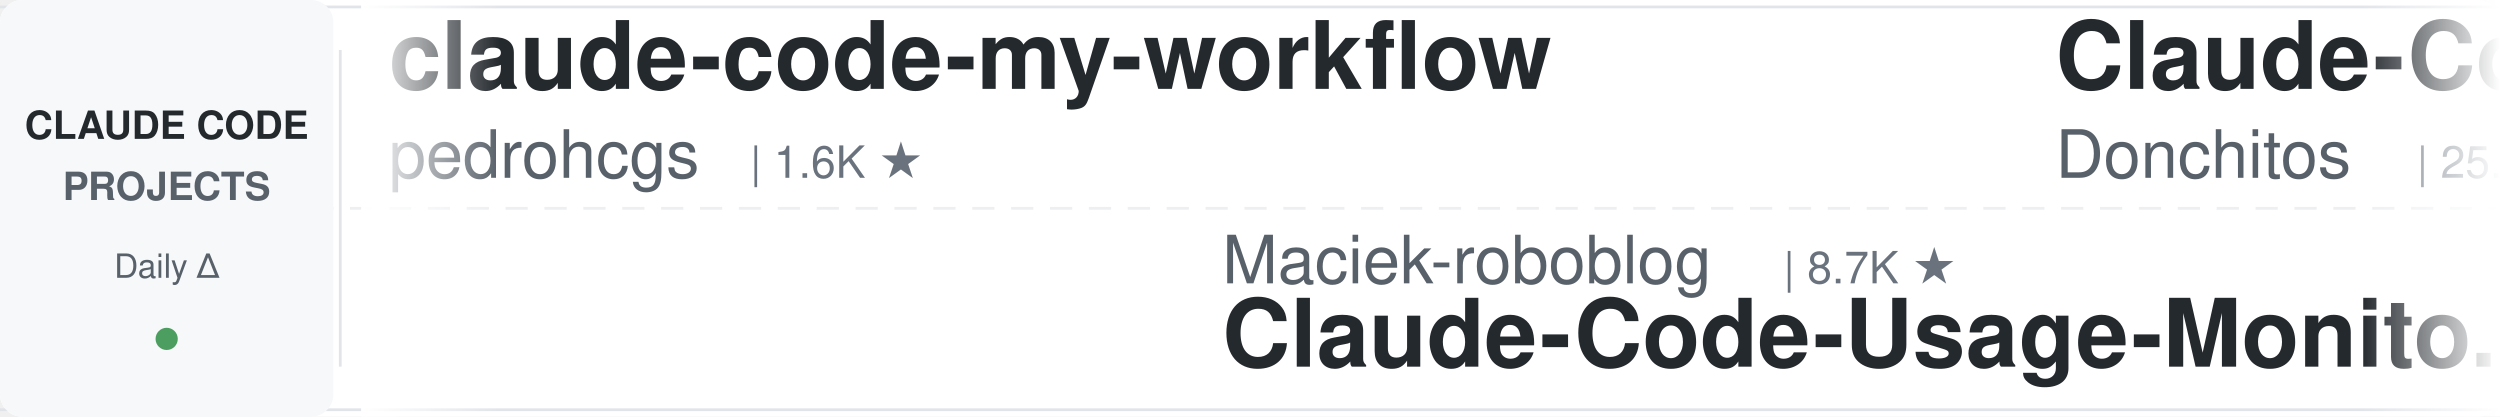
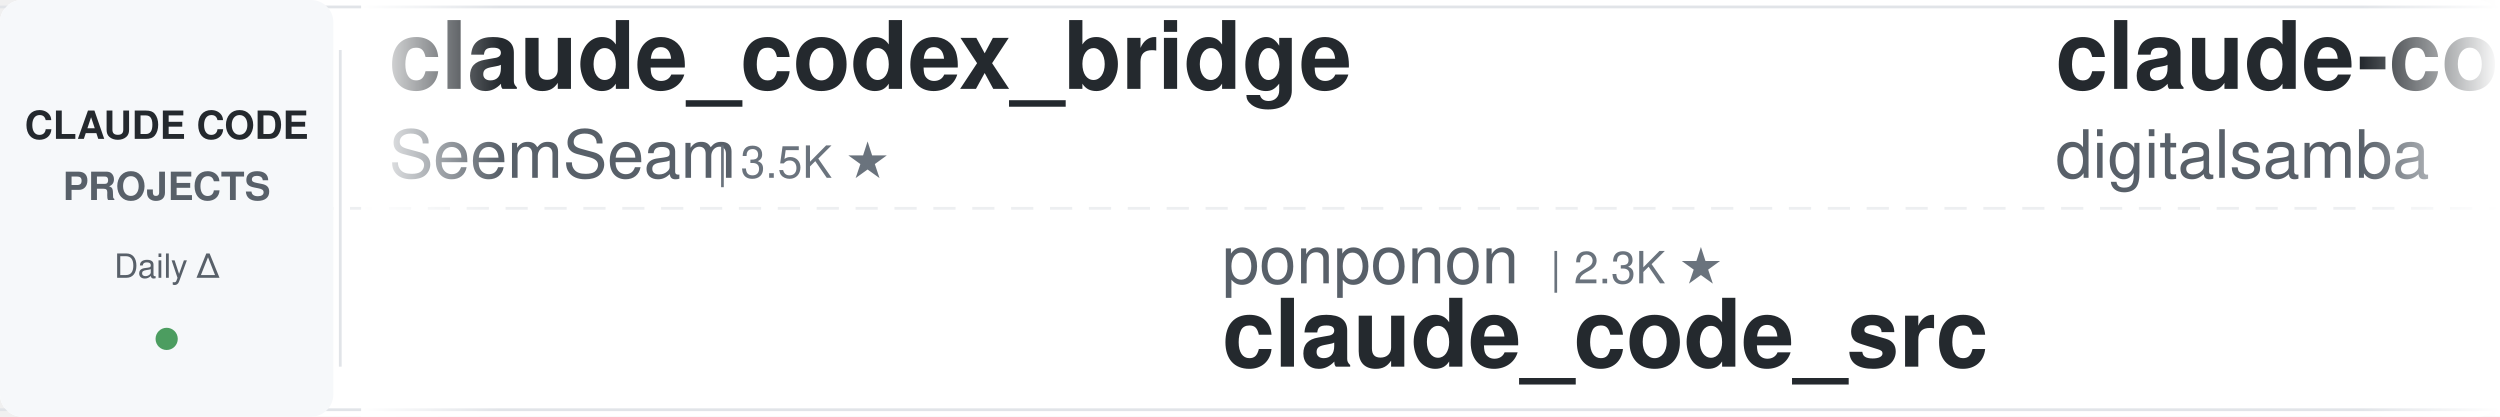
<svg xmlns="http://www.w3.org/2000/svg" width="900" height="150">
  <defs>
    <linearGradient id="leftFade" x1="0%" y1="0%" x2="100%" y2="0%">
      <stop offset="0%" style="stop-color:#ffffff;stop-opacity:1" />
      <stop offset="100%" style="stop-color:#ffffff;stop-opacity:0" />
    </linearGradient>
    <linearGradient id="rightFade" x1="0%" y1="0%" x2="100%" y2="0%">
      <stop offset="0%" style="stop-color:#ffffff;stop-opacity:0" />
      <stop offset="100%" style="stop-color:#ffffff;stop-opacity:1" />
    </linearGradient>
  </defs>
  <rect width="900" height="150" fill="#ffffff" rx="8" />
  <rect x="0" y="2" width="900" height="1" fill="#e1e4e8" />
  <rect x="0" y="147" width="900" height="1" fill="#e1e4e8" />
  <line x1="0" y1="75" x2="900" y2="75" stroke="#e1e4e8" stroke-width="1" stroke-dasharray="8 6" opacity="0.6" />
  <rect x="0" y="0" width="120" height="150" fill="#f6f8fa" rx="8" />
  <text x="60" y="50" font-family="-apple-system, BlinkMacSystemFont, 'Segoe UI', Helvetica, Arial, sans-serif" font-size="14" font-weight="600" fill="#24292e" text-anchor="middle">CLAUDE CODE</text>
  <text x="60" y="72" font-family="-apple-system, BlinkMacSystemFont, 'Segoe UI', Helvetica, Arial, sans-serif" font-size="14" font-weight="600" fill="#586069" text-anchor="middle">PROJECTS</text>
  <text x="60" y="100" font-family="-apple-system, BlinkMacSystemFont, 'Segoe UI', Helvetica, Arial, sans-serif" font-size="12" font-weight="500" fill="#586069" text-anchor="middle">Daily Δ</text>
  <circle cx="60" cy="122" r="4" fill="#22863a" opacity="0.8" />
  <rect x="122" y="18" width="1" height="114" fill="#e1e4e8" />
  <clipPath id="tickerClip">
    <rect x="130" y="0" width="770" height="150" />
  </clipPath>
  <g clip-path="url(#tickerClip)">
    <g id="tickerItems">
      <animateTransform attributeName="transform" attributeType="XML" type="translate" from="0 0" to="-3000 0" dur="54s" repeatCount="indefinite" />
      <g transform="translate(0, 0)">
-         <text x="140" y="32" font-family="-apple-system, BlinkMacSystemFont, 'Segoe UI', Helvetica, Arial, sans-serif" font-size="34" font-weight="600" fill="#24292e">claude-code-my-workflow</text>
-         <text x="140" y="64" font-family="-apple-system, BlinkMacSystemFont, 'Segoe UI', Helvetica, Arial, sans-serif" font-size="24" font-weight="400" fill="#586069">pedrohcgs</text>
-         <text x="270" y="64" font-family="-apple-system, BlinkMacSystemFont, 'Segoe UI', Helvetica, Arial, sans-serif" font-size="16" font-weight="500" fill="#6a737d">| 1.6K ★</text>
+         <text x="140" y="32" font-family="-apple-system, BlinkMacSystemFont, 'Segoe UI', Helvetica, Arial, sans-serif" font-size="34" font-weight="600" fill="#24292e">claude_codex_bridge</text>
+         <text x="140" y="64" font-family="-apple-system, BlinkMacSystemFont, 'Segoe UI', Helvetica, Arial, sans-serif" font-size="24" font-weight="400" fill="#586069">SeemSeam</text>
+         <text x="258" y="64" font-family="-apple-system, BlinkMacSystemFont, 'Segoe UI', Helvetica, Arial, sans-serif" font-size="16" font-weight="500" fill="#6a737d">| 3.5K ★</text>
      </g>
      <g transform="translate(300, 0)">
-         <text x="140" y="102" font-family="-apple-system, BlinkMacSystemFont, 'Segoe UI', Helvetica, Arial, sans-serif" font-size="24" font-weight="400" fill="#586069">Maciek-roboblog</text>
-         <text x="342" y="102" font-family="-apple-system, BlinkMacSystemFont, 'Segoe UI', Helvetica, Arial, sans-serif" font-size="16" font-weight="500" fill="#6a737d">| 8.7K ★</text>
-         <text x="140" y="132" font-family="-apple-system, BlinkMacSystemFont, 'Segoe UI', Helvetica, Arial, sans-serif" font-size="34" font-weight="600" fill="#24292e">Claude-Code-Usage-Monito...</text>
+         <text x="140" y="102" font-family="-apple-system, BlinkMacSystemFont, 'Segoe UI', Helvetica, Arial, sans-serif" font-size="24" font-weight="400" fill="#586069">ponponon</text>
+         <text x="258" y="102" font-family="-apple-system, BlinkMacSystemFont, 'Segoe UI', Helvetica, Arial, sans-serif" font-size="16" font-weight="500" fill="#6a737d">| 2.3K ★</text>
+         <text x="140" y="132" font-family="-apple-system, BlinkMacSystemFont, 'Segoe UI', Helvetica, Arial, sans-serif" font-size="34" font-weight="600" fill="#24292e">claude_code_src</text>
      </g>
      <g transform="translate(600, 0)">
-         <text x="140" y="32" font-family="-apple-system, BlinkMacSystemFont, 'Segoe UI', Helvetica, Arial, sans-serif" font-size="34" font-weight="600" fill="#24292e">Claude-Code-Game-Studios</text>
-         <text x="140" y="64" font-family="-apple-system, BlinkMacSystemFont, 'Segoe UI', Helvetica, Arial, sans-serif" font-size="24" font-weight="400" fill="#586069">Donchitos</text>
-         <text x="270" y="64" font-family="-apple-system, BlinkMacSystemFont, 'Segoe UI', Helvetica, Arial, sans-serif" font-size="16" font-weight="500" fill="#6a737d">| 25.8K ★</text>
+         <text x="140" y="32" font-family="-apple-system, BlinkMacSystemFont, 'Segoe UI', Helvetica, Arial, sans-serif" font-size="34" font-weight="600" fill="#24292e">claude-code-video-toolki...</text>
+         <text x="140" y="64" font-family="-apple-system, BlinkMacSystemFont, 'Segoe UI', Helvetica, Arial, sans-serif" font-size="24" font-weight="400" fill="#586069">digitalsamba</text>
+         <text x="306" y="64" font-family="-apple-system, BlinkMacSystemFont, 'Segoe UI', Helvetica, Arial, sans-serif" font-size="16" font-weight="500" fill="#6a737d">| 2.2K ★</text>
      </g>
      <g transform="translate(900, 0)">
-         <text x="140" y="102" font-family="-apple-system, BlinkMacSystemFont, 'Segoe UI', Helvetica, Arial, sans-serif" font-size="24" font-weight="400" fill="#586069">AICoderTudou</text>
-         <text x="306" y="102" font-family="-apple-system, BlinkMacSystemFont, 'Segoe UI', Helvetica, Arial, sans-serif" font-size="16" font-weight="500" fill="#6a737d">| 493 ★</text>
-         <text x="140" y="132" font-family="-apple-system, BlinkMacSystemFont, 'Segoe UI', Helvetica, Arial, sans-serif" font-size="34" font-weight="600" fill="#24292e">claude-code-tudou</text>
+         <text x="140" y="102" font-family="-apple-system, BlinkMacSystemFont, 'Segoe UI', Helvetica, Arial, sans-serif" font-size="24" font-weight="400" fill="#586069">1rgs</text>
+         <text x="210" y="102" font-family="-apple-system, BlinkMacSystemFont, 'Segoe UI', Helvetica, Arial, sans-serif" font-size="16" font-weight="500" fill="#6a737d">| 3.8K ★</text>
+         <text x="140" y="132" font-family="-apple-system, BlinkMacSystemFont, 'Segoe UI', Helvetica, Arial, sans-serif" font-size="34" font-weight="600" fill="#24292e">claude-code-proxy</text>
      </g>
      <g transform="translate(1200, 0)">
-         <text x="140" y="32" font-family="-apple-system, BlinkMacSystemFont, 'Segoe UI', Helvetica, Arial, sans-serif" font-size="34" font-weight="600" fill="#24292e">claude-code-from-scratch</text>
-         <text x="140" y="64" font-family="-apple-system, BlinkMacSystemFont, 'Segoe UI', Helvetica, Arial, sans-serif" font-size="24" font-weight="400" fill="#586069">Windy3f3f3f3f</text>
-         <text x="318" y="64" font-family="-apple-system, BlinkMacSystemFont, 'Segoe UI', Helvetica, Arial, sans-serif" font-size="16" font-weight="500" fill="#6a737d">| 2.7K ★</text>
+         <text x="140" y="32" font-family="-apple-system, BlinkMacSystemFont, 'Segoe UI', Helvetica, Arial, sans-serif" font-size="34" font-weight="600" fill="#24292e">awesome-claude-code-tool...</text>
+         <text x="140" y="64" font-family="-apple-system, BlinkMacSystemFont, 'Segoe UI', Helvetica, Arial, sans-serif" font-size="24" font-weight="400" fill="#586069">rohitg00</text>
+         <text x="258" y="64" font-family="-apple-system, BlinkMacSystemFont, 'Segoe UI', Helvetica, Arial, sans-serif" font-size="16" font-weight="500" fill="#6a737d">| 2.7K ★</text>
      </g>
      <g transform="translate(1500, 0)">
+         <text x="140" y="102" font-family="-apple-system, BlinkMacSystemFont, 'Segoe UI', Helvetica, Arial, sans-serif" font-size="24" font-weight="400" fill="#586069">shanraisshan</text>
+         <text x="306" y="102" font-family="-apple-system, BlinkMacSystemFont, 'Segoe UI', Helvetica, Arial, sans-serif" font-size="16" font-weight="500" fill="#6a737d">| 67.2K ★</text>
+         <text x="140" y="132" font-family="-apple-system, BlinkMacSystemFont, 'Segoe UI', Helvetica, Arial, sans-serif" font-size="34" font-weight="600" fill="#24292e">claude-code-best-practic...</text>
+       </g>
+       <g transform="translate(1800, 0)">
+         <text x="140" y="32" font-family="-apple-system, BlinkMacSystemFont, 'Segoe UI', Helvetica, Arial, sans-serif" font-size="34" font-weight="600" fill="#24292e">claude-code-proxy</text>
+         <text x="140" y="64" font-family="-apple-system, BlinkMacSystemFont, 'Segoe UI', Helvetica, Arial, sans-serif" font-size="24" font-weight="400" fill="#586069">fuergaosi233</text>
+         <text x="306" y="64" font-family="-apple-system, BlinkMacSystemFont, 'Segoe UI', Helvetica, Arial, sans-serif" font-size="16" font-weight="500" fill="#6a737d">| 2.8K ★</text>
+       </g>
+       <g transform="translate(2100, 0)">
        <text x="140" y="102" font-family="-apple-system, BlinkMacSystemFont, 'Segoe UI', Helvetica, Arial, sans-serif" font-size="24" font-weight="400" fill="#586069">multica-ai</text>
        <text x="282" y="102" font-family="-apple-system, BlinkMacSystemFont, 'Segoe UI', Helvetica, Arial, sans-serif" font-size="16" font-weight="500" fill="#6a737d">| 217.3K ★</text>
        <text x="140" y="132" font-family="-apple-system, BlinkMacSystemFont, 'Segoe UI', Helvetica, Arial, sans-serif" font-size="34" font-weight="600" fill="#24292e">andrej-karpathy-skills</text>
      </g>
-       <g transform="translate(1800, 0)">
-         <text x="140" y="32" font-family="-apple-system, BlinkMacSystemFont, 'Segoe UI', Helvetica, Arial, sans-serif" font-size="34" font-weight="600" fill="#24292e">claude-code-best-practic...</text>
-         <text x="140" y="64" font-family="-apple-system, BlinkMacSystemFont, 'Segoe UI', Helvetica, Arial, sans-serif" font-size="24" font-weight="400" fill="#586069">shanraisshan</text>
-         <text x="306" y="64" font-family="-apple-system, BlinkMacSystemFont, 'Segoe UI', Helvetica, Arial, sans-serif" font-size="16" font-weight="500" fill="#6a737d">| 67.2K ★</text>
-       </g>
-       <g transform="translate(2100, 0)">
-         <text x="140" y="102" font-family="-apple-system, BlinkMacSystemFont, 'Segoe UI', Helvetica, Arial, sans-serif" font-size="24" font-weight="400" fill="#586069">centminmod</text>
-         <text x="282" y="102" font-family="-apple-system, BlinkMacSystemFont, 'Segoe UI', Helvetica, Arial, sans-serif" font-size="16" font-weight="500" fill="#6a737d">| 2.7K ★</text>
-         <text x="140" y="132" font-family="-apple-system, BlinkMacSystemFont, 'Segoe UI', Helvetica, Arial, sans-serif" font-size="34" font-weight="600" fill="#24292e">my-claude-code-setup</text>
-       </g>
      <g transform="translate(2400, 0)">
-         <text x="140" y="32" font-family="-apple-system, BlinkMacSystemFont, 'Segoe UI', Helvetica, Arial, sans-serif" font-size="34" font-weight="600" fill="#24292e">claude-code-source</text>
-         <text x="140" y="64" font-family="-apple-system, BlinkMacSystemFont, 'Segoe UI', Helvetica, Arial, sans-serif" font-size="24" font-weight="400" fill="#586069">hangsman</text>
-         <text x="258" y="64" font-family="-apple-system, BlinkMacSystemFont, 'Segoe UI', Helvetica, Arial, sans-serif" font-size="16" font-weight="500" fill="#6a737d">| 797 ★</text>
+         <text x="140" y="32" font-family="-apple-system, BlinkMacSystemFont, 'Segoe UI', Helvetica, Arial, sans-serif" font-size="34" font-weight="600" fill="#24292e">claude-code-guide</text>
+         <text x="140" y="64" font-family="-apple-system, BlinkMacSystemFont, 'Segoe UI', Helvetica, Arial, sans-serif" font-size="24" font-weight="400" fill="#586069">Cranot</text>
+         <text x="234" y="64" font-family="-apple-system, BlinkMacSystemFont, 'Segoe UI', Helvetica, Arial, sans-serif" font-size="16" font-weight="500" fill="#6a737d">| 2.9K ★</text>
      </g>
      <g transform="translate(2700, 0)">
-         <text x="140" y="102" font-family="-apple-system, BlinkMacSystemFont, 'Segoe UI', Helvetica, Arial, sans-serif" font-size="24" font-weight="400" fill="#586069">lintsinghua</text>
-         <text x="294" y="102" font-family="-apple-system, BlinkMacSystemFont, 'Segoe UI', Helvetica, Arial, sans-serif" font-size="16" font-weight="500" fill="#6a737d">| 4.3K ★</text>
-         <text x="140" y="132" font-family="-apple-system, BlinkMacSystemFont, 'Segoe UI', Helvetica, Arial, sans-serif" font-size="34" font-weight="600" fill="#24292e">claude-code-book</text>
+         <text x="140" y="102" font-family="-apple-system, BlinkMacSystemFont, 'Segoe UI', Helvetica, Arial, sans-serif" font-size="24" font-weight="400" fill="#586069">anthropics</text>
+         <text x="282" y="102" font-family="-apple-system, BlinkMacSystemFont, 'Segoe UI', Helvetica, Arial, sans-serif" font-size="16" font-weight="500" fill="#6a737d">| 6.3K ★</text>
+         <text x="140" y="132" font-family="-apple-system, BlinkMacSystemFont, 'Segoe UI', Helvetica, Arial, sans-serif" font-size="34" font-weight="600" fill="#24292e">claude-code-security-rev...</text>
      </g>
      <g transform="translate(3000, 0)">
-         <text x="140" y="32" font-family="-apple-system, BlinkMacSystemFont, 'Segoe UI', Helvetica, Arial, sans-serif" font-size="34" font-weight="600" fill="#24292e">claude-code-my-workflow</text>
-         <text x="140" y="64" font-family="-apple-system, BlinkMacSystemFont, 'Segoe UI', Helvetica, Arial, sans-serif" font-size="24" font-weight="400" fill="#586069">pedrohcgs</text>
-         <text x="270" y="64" font-family="-apple-system, BlinkMacSystemFont, 'Segoe UI', Helvetica, Arial, sans-serif" font-size="16" font-weight="500" fill="#6a737d">| 1.6K ★</text>
+         <text x="140" y="32" font-family="-apple-system, BlinkMacSystemFont, 'Segoe UI', Helvetica, Arial, sans-serif" font-size="34" font-weight="600" fill="#24292e">claude_codex_bridge</text>
+         <text x="140" y="64" font-family="-apple-system, BlinkMacSystemFont, 'Segoe UI', Helvetica, Arial, sans-serif" font-size="24" font-weight="400" fill="#586069">SeemSeam</text>
+         <text x="258" y="64" font-family="-apple-system, BlinkMacSystemFont, 'Segoe UI', Helvetica, Arial, sans-serif" font-size="16" font-weight="500" fill="#6a737d">| 3.5K ★</text>
      </g>
      <g transform="translate(3300, 0)">
-         <text x="140" y="102" font-family="-apple-system, BlinkMacSystemFont, 'Segoe UI', Helvetica, Arial, sans-serif" font-size="24" font-weight="400" fill="#586069">Maciek-roboblog</text>
-         <text x="342" y="102" font-family="-apple-system, BlinkMacSystemFont, 'Segoe UI', Helvetica, Arial, sans-serif" font-size="16" font-weight="500" fill="#6a737d">| 8.7K ★</text>
-         <text x="140" y="132" font-family="-apple-system, BlinkMacSystemFont, 'Segoe UI', Helvetica, Arial, sans-serif" font-size="34" font-weight="600" fill="#24292e">Claude-Code-Usage-Monito...</text>
+         <text x="140" y="102" font-family="-apple-system, BlinkMacSystemFont, 'Segoe UI', Helvetica, Arial, sans-serif" font-size="24" font-weight="400" fill="#586069">ponponon</text>
+         <text x="258" y="102" font-family="-apple-system, BlinkMacSystemFont, 'Segoe UI', Helvetica, Arial, sans-serif" font-size="16" font-weight="500" fill="#6a737d">| 2.3K ★</text>
+         <text x="140" y="132" font-family="-apple-system, BlinkMacSystemFont, 'Segoe UI', Helvetica, Arial, sans-serif" font-size="34" font-weight="600" fill="#24292e">claude_code_src</text>
      </g>
      <g transform="translate(3600, 0)">
-         <text x="140" y="32" font-family="-apple-system, BlinkMacSystemFont, 'Segoe UI', Helvetica, Arial, sans-serif" font-size="34" font-weight="600" fill="#24292e">Claude-Code-Game-Studios</text>
-         <text x="140" y="64" font-family="-apple-system, BlinkMacSystemFont, 'Segoe UI', Helvetica, Arial, sans-serif" font-size="24" font-weight="400" fill="#586069">Donchitos</text>
-         <text x="270" y="64" font-family="-apple-system, BlinkMacSystemFont, 'Segoe UI', Helvetica, Arial, sans-serif" font-size="16" font-weight="500" fill="#6a737d">| 25.8K ★</text>
+         <text x="140" y="32" font-family="-apple-system, BlinkMacSystemFont, 'Segoe UI', Helvetica, Arial, sans-serif" font-size="34" font-weight="600" fill="#24292e">claude-code-video-toolki...</text>
+         <text x="140" y="64" font-family="-apple-system, BlinkMacSystemFont, 'Segoe UI', Helvetica, Arial, sans-serif" font-size="24" font-weight="400" fill="#586069">digitalsamba</text>
+         <text x="306" y="64" font-family="-apple-system, BlinkMacSystemFont, 'Segoe UI', Helvetica, Arial, sans-serif" font-size="16" font-weight="500" fill="#6a737d">| 2.2K ★</text>
      </g>
      <g transform="translate(3900, 0)">
-         <text x="140" y="102" font-family="-apple-system, BlinkMacSystemFont, 'Segoe UI', Helvetica, Arial, sans-serif" font-size="24" font-weight="400" fill="#586069">AICoderTudou</text>
-         <text x="306" y="102" font-family="-apple-system, BlinkMacSystemFont, 'Segoe UI', Helvetica, Arial, sans-serif" font-size="16" font-weight="500" fill="#6a737d">| 493 ★</text>
-         <text x="140" y="132" font-family="-apple-system, BlinkMacSystemFont, 'Segoe UI', Helvetica, Arial, sans-serif" font-size="34" font-weight="600" fill="#24292e">claude-code-tudou</text>
+         <text x="140" y="102" font-family="-apple-system, BlinkMacSystemFont, 'Segoe UI', Helvetica, Arial, sans-serif" font-size="24" font-weight="400" fill="#586069">1rgs</text>
+         <text x="210" y="102" font-family="-apple-system, BlinkMacSystemFont, 'Segoe UI', Helvetica, Arial, sans-serif" font-size="16" font-weight="500" fill="#6a737d">| 3.8K ★</text>
+         <text x="140" y="132" font-family="-apple-system, BlinkMacSystemFont, 'Segoe UI', Helvetica, Arial, sans-serif" font-size="34" font-weight="600" fill="#24292e">claude-code-proxy</text>
      </g>
    </g>
  </g>
  <rect x="130" y="0" width="50" height="150" fill="url(#leftFade)" />
  <rect x="850" y="0" width="50" height="150" fill="url(#rightFade)" />
</svg>
